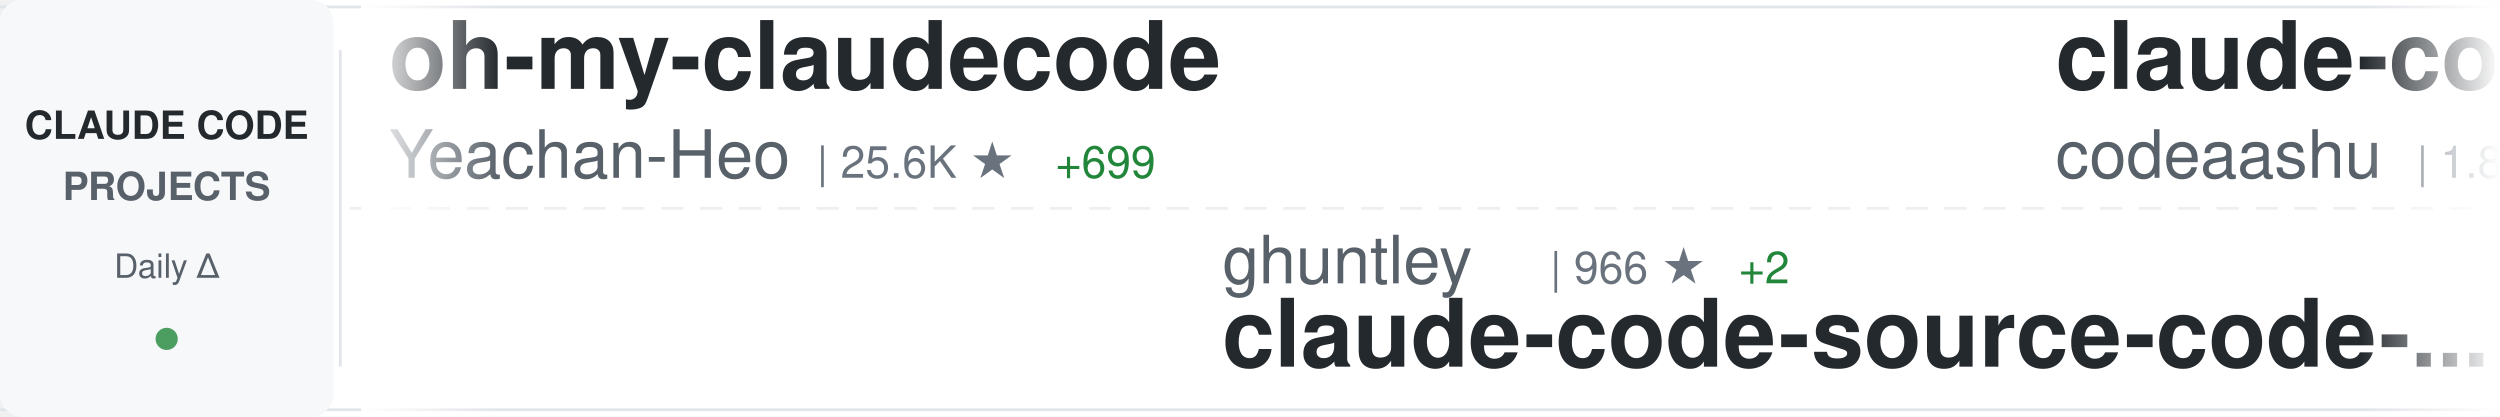
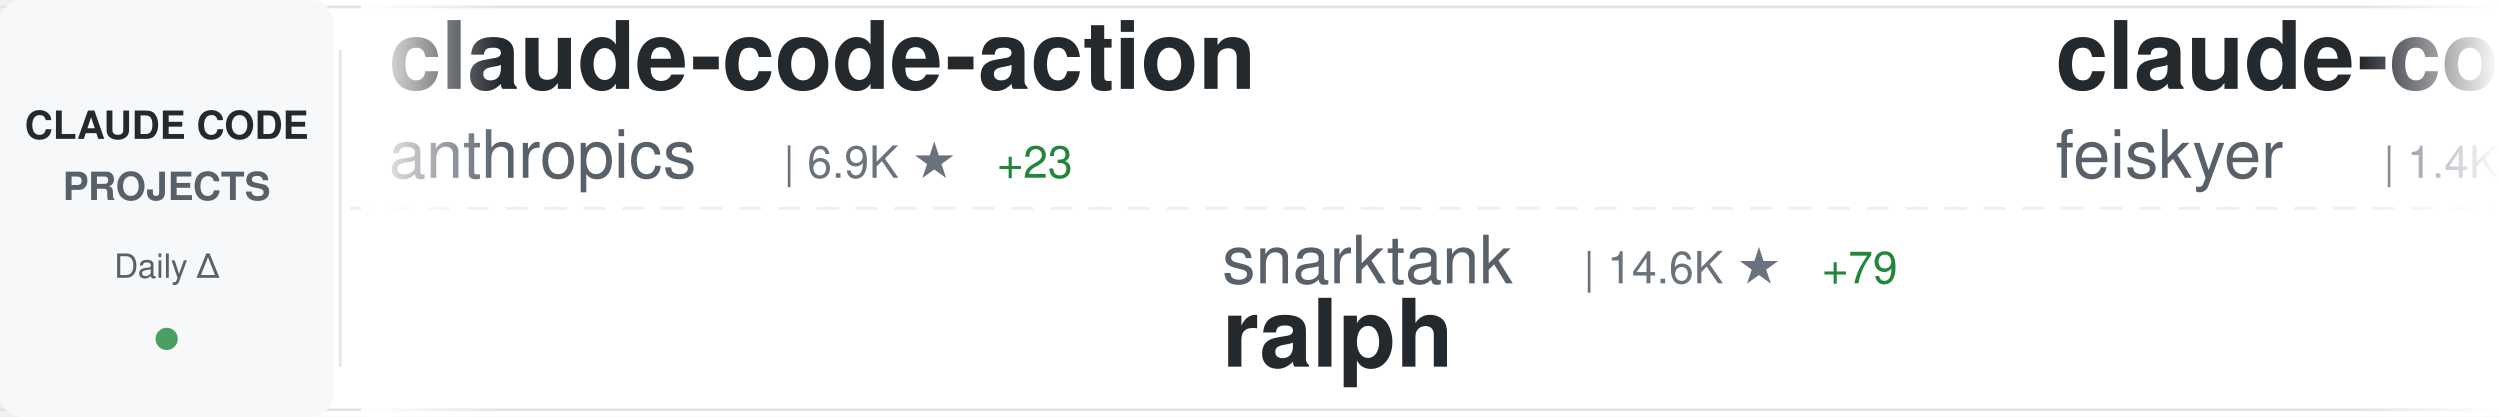
<svg xmlns="http://www.w3.org/2000/svg" width="900" height="150">
  <defs>
    <linearGradient id="awesomeLeftFade" x1="0%" y1="0%" x2="100%" y2="0%">
      <stop offset="0%" style="stop-color:#ffffff;stop-opacity:1" />
      <stop offset="100%" style="stop-color:#ffffff;stop-opacity:0" />
    </linearGradient>
    <linearGradient id="awesomeRightFade" x1="0%" y1="0%" x2="100%" y2="0%">
      <stop offset="0%" style="stop-color:#ffffff;stop-opacity:0" />
      <stop offset="100%" style="stop-color:#ffffff;stop-opacity:1" />
    </linearGradient>
  </defs>
  <rect width="900" height="150" fill="#ffffff" rx="8" />
  <rect x="0" y="2" width="900" height="1" fill="#e1e4e8" />
  <rect x="0" y="147" width="900" height="1" fill="#e1e4e8" />
  <line x1="0" y1="75" x2="900" y2="75" stroke="#e1e4e8" stroke-width="1" stroke-dasharray="8 6" opacity="0.6" />
  <rect x="0" y="0" width="120" height="150" fill="#f6f8fa" rx="8" />
  <text x="60" y="50" font-family="-apple-system, BlinkMacSystemFont, 'Segoe UI', Helvetica, Arial, sans-serif" font-size="14" font-weight="600" fill="#24292e" text-anchor="middle">CLAUDE CODE</text>
  <text x="60" y="72" font-family="-apple-system, BlinkMacSystemFont, 'Segoe UI', Helvetica, Arial, sans-serif" font-size="14" font-weight="600" fill="#586069" text-anchor="middle">PROJECTS</text>
  <text x="60" y="100" font-family="-apple-system, BlinkMacSystemFont, 'Segoe UI', Helvetica, Arial, sans-serif" font-size="12" font-weight="500" fill="#586069" text-anchor="middle">Daily Δ</text>
  <circle cx="60" cy="122" r="4" fill="#22863a" opacity="0.8" />
  <rect x="122" y="18" width="1" height="114" fill="#e1e4e8" />
  <clipPath id="awesomeTickerClip">
    <rect x="130" y="0" width="770" height="150" />
  </clipPath>
  <g clip-path="url(#awesomeTickerClip)">
    <g id="awesomeTickerItems">
      <animateTransform attributeName="transform" attributeType="XML" type="translate" from="0 0" to="-3000 0" dur="54s" repeatCount="indefinite" />
      <g transform="translate(0, 0)">
-         <text x="140" y="32" font-family="-apple-system, BlinkMacSystemFont, 'Segoe UI', Helvetica, Arial, sans-serif" font-size="34" font-weight="600" fill="#24292e">oh-my-claudecode</text>
-         <text x="140" y="64" font-family="-apple-system, BlinkMacSystemFont, 'Segoe UI', Helvetica, Arial, sans-serif" font-size="24" font-weight="400" fill="#586069">Yeachan-Heo</text>
-         <text x="294" y="64" font-family="-apple-system, BlinkMacSystemFont, 'Segoe UI', Helvetica, Arial, sans-serif" font-size="16" font-weight="500" fill="#6a737d">| 25.6K ★</text>
-         <text x="380" y="64" font-family="-apple-system, BlinkMacSystemFont, 'Segoe UI', Helvetica, Arial, sans-serif" font-size="16" font-weight="500" fill="#22863a"> +699</text>
+         <text x="140" y="32" font-family="-apple-system, BlinkMacSystemFont, 'Segoe UI', Helvetica, Arial, sans-serif" font-size="34" font-weight="600" fill="#24292e">claude-code-action</text>
+         <text x="140" y="64" font-family="-apple-system, BlinkMacSystemFont, 'Segoe UI', Helvetica, Arial, sans-serif" font-size="24" font-weight="400" fill="#586069">anthropics</text>
+         <text x="282" y="64" font-family="-apple-system, BlinkMacSystemFont, 'Segoe UI', Helvetica, Arial, sans-serif" font-size="16" font-weight="500" fill="#6a737d">| 6.9K ★</text>
+         <text x="359" y="64" font-family="-apple-system, BlinkMacSystemFont, 'Segoe UI', Helvetica, Arial, sans-serif" font-size="16" font-weight="500" fill="#22863a"> +23</text>
      </g>
      <g transform="translate(300, 0)">
-         <text x="140" y="102" font-family="-apple-system, BlinkMacSystemFont, 'Segoe UI', Helvetica, Arial, sans-serif" font-size="24" font-weight="400" fill="#586069">ghuntley</text>
-         <text x="258" y="102" font-family="-apple-system, BlinkMacSystemFont, 'Segoe UI', Helvetica, Arial, sans-serif" font-size="16" font-weight="500" fill="#6a737d">| 966 ★</text>
-         <text x="326" y="102" font-family="-apple-system, BlinkMacSystemFont, 'Segoe UI', Helvetica, Arial, sans-serif" font-size="16" font-weight="500" fill="#22863a"> +2</text>
-         <text x="140" y="132" font-family="-apple-system, BlinkMacSystemFont, 'Segoe UI', Helvetica, Arial, sans-serif" font-size="34" font-weight="600" fill="#24292e">claude-code-source-code-...</text>
+         <text x="140" y="102" font-family="-apple-system, BlinkMacSystemFont, 'Segoe UI', Helvetica, Arial, sans-serif" font-size="24" font-weight="400" fill="#586069">snarktank</text>
+         <text x="270" y="102" font-family="-apple-system, BlinkMacSystemFont, 'Segoe UI', Helvetica, Arial, sans-serif" font-size="16" font-weight="500" fill="#6a737d">| 14.6K ★</text>
+         <text x="356" y="102" font-family="-apple-system, BlinkMacSystemFont, 'Segoe UI', Helvetica, Arial, sans-serif" font-size="16" font-weight="500" fill="#22863a"> +79</text>
+         <text x="140" y="132" font-family="-apple-system, BlinkMacSystemFont, 'Segoe UI', Helvetica, Arial, sans-serif" font-size="34" font-weight="600" fill="#24292e">ralph</text>
      </g>
      <g transform="translate(600, 0)">
-         <text x="140" y="32" font-family="-apple-system, BlinkMacSystemFont, 'Segoe UI', Helvetica, Arial, sans-serif" font-size="34" font-weight="600" fill="#24292e">claude-code</text>
-         <text x="140" y="64" font-family="-apple-system, BlinkMacSystemFont, 'Segoe UI', Helvetica, Arial, sans-serif" font-size="24" font-weight="400" fill="#586069">codeaashu</text>
-         <text x="270" y="64" font-family="-apple-system, BlinkMacSystemFont, 'Segoe UI', Helvetica, Arial, sans-serif" font-size="16" font-weight="500" fill="#6a737d">| 1.8K ★</text>
-         <text x="347" y="64" font-family="-apple-system, BlinkMacSystemFont, 'Segoe UI', Helvetica, Arial, sans-serif" font-size="16" font-weight="500" fill="#22863a"> +99</text>
+         <text x="140" y="32" font-family="-apple-system, BlinkMacSystemFont, 'Segoe UI', Helvetica, Arial, sans-serif" font-size="34" font-weight="600" fill="#24292e">claude-code-settings</text>
+         <text x="140" y="64" font-family="-apple-system, BlinkMacSystemFont, 'Segoe UI', Helvetica, Arial, sans-serif" font-size="24" font-weight="400" fill="#586069">feiskyer</text>
+         <text x="258" y="64" font-family="-apple-system, BlinkMacSystemFont, 'Segoe UI', Helvetica, Arial, sans-serif" font-size="16" font-weight="500" fill="#6a737d">| 1.4K ★</text>
+         <text x="335" y="64" font-family="-apple-system, BlinkMacSystemFont, 'Segoe UI', Helvetica, Arial, sans-serif" font-size="16" font-weight="500" fill="#22863a"> +5</text>
      </g>
      <g transform="translate(900, 0)">
-         <text x="140" y="102" font-family="-apple-system, BlinkMacSystemFont, 'Segoe UI', Helvetica, Arial, sans-serif" font-size="24" font-weight="400" fill="#586069">ding113</text>
-         <text x="246" y="102" font-family="-apple-system, BlinkMacSystemFont, 'Segoe UI', Helvetica, Arial, sans-serif" font-size="16" font-weight="500" fill="#6a737d">| 2.3K ★</text>
-         <text x="323" y="102" font-family="-apple-system, BlinkMacSystemFont, 'Segoe UI', Helvetica, Arial, sans-serif" font-size="16" font-weight="500" fill="#22863a"> +23</text>
-         <text x="140" y="132" font-family="-apple-system, BlinkMacSystemFont, 'Segoe UI', Helvetica, Arial, sans-serif" font-size="34" font-weight="600" fill="#24292e">claude-code-hub</text>
+         <text x="140" y="102" font-family="-apple-system, BlinkMacSystemFont, 'Segoe UI', Helvetica, Arial, sans-serif" font-size="24" font-weight="400" fill="#586069">obra</text>
+         <text x="210" y="102" font-family="-apple-system, BlinkMacSystemFont, 'Segoe UI', Helvetica, Arial, sans-serif" font-size="16" font-weight="500" fill="#6a737d">| 139.4K ★</text>
+         <text x="305" y="102" font-family="-apple-system, BlinkMacSystemFont, 'Segoe UI', Helvetica, Arial, sans-serif" font-size="16" font-weight="500" fill="#22863a"> +1.9K</text>
+         <text x="140" y="132" font-family="-apple-system, BlinkMacSystemFont, 'Segoe UI', Helvetica, Arial, sans-serif" font-size="34" font-weight="600" fill="#24292e">superpowers</text>
      </g>
      <g transform="translate(1200, 0)">
        <text x="140" y="32" font-family="-apple-system, BlinkMacSystemFont, 'Segoe UI', Helvetica, Arial, sans-serif" font-size="34" font-weight="600" fill="#24292e">claude-code</text>
-         <text x="140" y="64" font-family="-apple-system, BlinkMacSystemFont, 'Segoe UI', Helvetica, Arial, sans-serif" font-size="24" font-weight="400" fill="#586069">chiragjoshi12</text>
-         <text x="318" y="64" font-family="-apple-system, BlinkMacSystemFont, 'Segoe UI', Helvetica, Arial, sans-serif" font-size="16" font-weight="500" fill="#6a737d">| 179 ★</text>
-         <text x="386" y="64" font-family="-apple-system, BlinkMacSystemFont, 'Segoe UI', Helvetica, Arial, sans-serif" font-size="16" font-weight="500" fill="#22863a"> +4</text>
+         <text x="140" y="64" font-family="-apple-system, BlinkMacSystemFont, 'Segoe UI', Helvetica, Arial, sans-serif" font-size="24" font-weight="400" fill="#586069">yasasbanukaofficial</text>
+         <text x="390" y="64" font-family="-apple-system, BlinkMacSystemFont, 'Segoe UI', Helvetica, Arial, sans-serif" font-size="16" font-weight="500" fill="#6a737d">| 1.9K ★</text>
+         <text x="467" y="64" font-family="-apple-system, BlinkMacSystemFont, 'Segoe UI', Helvetica, Arial, sans-serif" font-size="16" font-weight="500" fill="#22863a"> +144</text>
      </g>
      <g transform="translate(1500, 0)">
-         <text x="140" y="102" font-family="-apple-system, BlinkMacSystemFont, 'Segoe UI', Helvetica, Arial, sans-serif" font-size="24" font-weight="400" fill="#586069">darcyegb</text>
-         <text x="258" y="102" font-family="-apple-system, BlinkMacSystemFont, 'Segoe UI', Helvetica, Arial, sans-serif" font-size="16" font-weight="500" fill="#6a737d">| 646 ★</text>
-         <text x="140" y="132" font-family="-apple-system, BlinkMacSystemFont, 'Segoe UI', Helvetica, Arial, sans-serif" font-size="34" font-weight="600" fill="#24292e">ClaudeCodeAgents</text>
+         <text x="140" y="102" font-family="-apple-system, BlinkMacSystemFont, 'Segoe UI', Helvetica, Arial, sans-serif" font-size="24" font-weight="400" fill="#586069">qwibitai</text>
+         <text x="258" y="102" font-family="-apple-system, BlinkMacSystemFont, 'Segoe UI', Helvetica, Arial, sans-serif" font-size="16" font-weight="500" fill="#6a737d">| 26.8K ★</text>
+         <text x="344" y="102" font-family="-apple-system, BlinkMacSystemFont, 'Segoe UI', Helvetica, Arial, sans-serif" font-size="16" font-weight="500" fill="#22863a"> +136</text>
+         <text x="140" y="132" font-family="-apple-system, BlinkMacSystemFont, 'Segoe UI', Helvetica, Arial, sans-serif" font-size="34" font-weight="600" fill="#24292e">nanoclaw</text>
      </g>
      <g transform="translate(1800, 0)">
+         <text x="140" y="32" font-family="-apple-system, BlinkMacSystemFont, 'Segoe UI', Helvetica, Arial, sans-serif" font-size="34" font-weight="600" fill="#24292e">gstack</text>
+         <text x="140" y="64" font-family="-apple-system, BlinkMacSystemFont, 'Segoe UI', Helvetica, Arial, sans-serif" font-size="24" font-weight="400" fill="#586069">garrytan</text>
+         <text x="258" y="64" font-family="-apple-system, BlinkMacSystemFont, 'Segoe UI', Helvetica, Arial, sans-serif" font-size="16" font-weight="500" fill="#6a737d">| 66.6K ★</text>
+         <text x="344" y="64" font-family="-apple-system, BlinkMacSystemFont, 'Segoe UI', Helvetica, Arial, sans-serif" font-size="16" font-weight="500" fill="#22863a"> +1.1K</text>
+       </g>
+       <g transform="translate(2100, 0)">
+         <text x="140" y="102" font-family="-apple-system, BlinkMacSystemFont, 'Segoe UI', Helvetica, Arial, sans-serif" font-size="24" font-weight="400" fill="#586069">ponponon</text>
+         <text x="258" y="102" font-family="-apple-system, BlinkMacSystemFont, 'Segoe UI', Helvetica, Arial, sans-serif" font-size="16" font-weight="500" fill="#6a737d">| 2.1K ★</text>
+         <text x="335" y="102" font-family="-apple-system, BlinkMacSystemFont, 'Segoe UI', Helvetica, Arial, sans-serif" font-size="16" font-weight="500" fill="#22863a"> +21</text>
+         <text x="140" y="132" font-family="-apple-system, BlinkMacSystemFont, 'Segoe UI', Helvetica, Arial, sans-serif" font-size="34" font-weight="600" fill="#24292e">claude_code_src</text>
+       </g>
+       <g transform="translate(2400, 0)">
        <text x="140" y="32" font-family="-apple-system, BlinkMacSystemFont, 'Segoe UI', Helvetica, Arial, sans-serif" font-size="34" font-weight="600" fill="#24292e">claude-code</text>
        <text x="140" y="64" font-family="-apple-system, BlinkMacSystemFont, 'Segoe UI', Helvetica, Arial, sans-serif" font-size="24" font-weight="400" fill="#586069">Onewon</text>
-         <text x="234" y="64" font-family="-apple-system, BlinkMacSystemFont, 'Segoe UI', Helvetica, Arial, sans-serif" font-size="16" font-weight="500" fill="#6a737d">| 167 ★</text>
-         <text x="302" y="64" font-family="-apple-system, BlinkMacSystemFont, 'Segoe UI', Helvetica, Arial, sans-serif" font-size="16" font-weight="500" fill="#22863a"> +2</text>
-       </g>
-       <g transform="translate(2100, 0)">
-         <text x="140" y="102" font-family="-apple-system, BlinkMacSystemFont, 'Segoe UI', Helvetica, Arial, sans-serif" font-size="24" font-weight="400" fill="#586069">mehmoodosman</text>
-         <text x="306" y="102" font-family="-apple-system, BlinkMacSystemFont, 'Segoe UI', Helvetica, Arial, sans-serif" font-size="16" font-weight="500" fill="#6a737d">| 157 ★</text>
-         <text x="374" y="102" font-family="-apple-system, BlinkMacSystemFont, 'Segoe UI', Helvetica, Arial, sans-serif" font-size="16" font-weight="500" fill="#22863a"> +7</text>
-         <text x="140" y="132" font-family="-apple-system, BlinkMacSystemFont, 'Segoe UI', Helvetica, Arial, sans-serif" font-size="34" font-weight="600" fill="#24292e">claude-code</text>
-       </g>
-       <g transform="translate(2400, 0)">
-         <text x="140" y="32" font-family="-apple-system, BlinkMacSystemFont, 'Segoe UI', Helvetica, Arial, sans-serif" font-size="34" font-weight="600" fill="#24292e">claude-code-source</text>
-         <text x="140" y="64" font-family="-apple-system, BlinkMacSystemFont, 'Segoe UI', Helvetica, Arial, sans-serif" font-size="24" font-weight="400" fill="#586069">JrCx7scC</text>
-         <text x="258" y="64" font-family="-apple-system, BlinkMacSystemFont, 'Segoe UI', Helvetica, Arial, sans-serif" font-size="16" font-weight="500" fill="#6a737d">| 290 ★</text>
-         <text x="326" y="64" font-family="-apple-system, BlinkMacSystemFont, 'Segoe UI', Helvetica, Arial, sans-serif" font-size="16" font-weight="500" fill="#22863a"> +18</text>
+         <text x="234" y="64" font-family="-apple-system, BlinkMacSystemFont, 'Segoe UI', Helvetica, Arial, sans-serif" font-size="16" font-weight="500" fill="#6a737d">| 168 ★</text>
+         <text x="302" y="64" font-family="-apple-system, BlinkMacSystemFont, 'Segoe UI', Helvetica, Arial, sans-serif" font-size="16" font-weight="500" fill="#22863a"> +3</text>
      </g>
      <g transform="translate(2700, 0)">
-         <text x="140" y="102" font-family="-apple-system, BlinkMacSystemFont, 'Segoe UI', Helvetica, Arial, sans-serif" font-size="24" font-weight="400" fill="#586069">wshobson</text>
-         <text x="258" y="102" font-family="-apple-system, BlinkMacSystemFont, 'Segoe UI', Helvetica, Arial, sans-serif" font-size="16" font-weight="500" fill="#6a737d">| 33.1K ★</text>
-         <text x="344" y="102" font-family="-apple-system, BlinkMacSystemFont, 'Segoe UI', Helvetica, Arial, sans-serif" font-size="16" font-weight="500" fill="#22863a"> +69</text>
-         <text x="140" y="132" font-family="-apple-system, BlinkMacSystemFont, 'Segoe UI', Helvetica, Arial, sans-serif" font-size="34" font-weight="600" fill="#24292e">agents</text>
+         <text x="140" y="102" font-family="-apple-system, BlinkMacSystemFont, 'Segoe UI', Helvetica, Arial, sans-serif" font-size="24" font-weight="400" fill="#586069">diet103</text>
+         <text x="246" y="102" font-family="-apple-system, BlinkMacSystemFont, 'Segoe UI', Helvetica, Arial, sans-serif" font-size="16" font-weight="500" fill="#6a737d">| 9.4K ★</text>
+         <text x="323" y="102" font-family="-apple-system, BlinkMacSystemFont, 'Segoe UI', Helvetica, Arial, sans-serif" font-size="16" font-weight="500" fill="#22863a"> +7</text>
+         <text x="140" y="132" font-family="-apple-system, BlinkMacSystemFont, 'Segoe UI', Helvetica, Arial, sans-serif" font-size="34" font-weight="600" fill="#24292e">claude-code-infrastructu...</text>
      </g>
      <g transform="translate(3000, 0)">
-         <text x="140" y="32" font-family="-apple-system, BlinkMacSystemFont, 'Segoe UI', Helvetica, Arial, sans-serif" font-size="34" font-weight="600" fill="#24292e">oh-my-claudecode</text>
-         <text x="140" y="64" font-family="-apple-system, BlinkMacSystemFont, 'Segoe UI', Helvetica, Arial, sans-serif" font-size="24" font-weight="400" fill="#586069">Yeachan-Heo</text>
-         <text x="294" y="64" font-family="-apple-system, BlinkMacSystemFont, 'Segoe UI', Helvetica, Arial, sans-serif" font-size="16" font-weight="500" fill="#6a737d">| 25.6K ★</text>
-         <text x="380" y="64" font-family="-apple-system, BlinkMacSystemFont, 'Segoe UI', Helvetica, Arial, sans-serif" font-size="16" font-weight="500" fill="#22863a"> +699</text>
+         <text x="140" y="32" font-family="-apple-system, BlinkMacSystemFont, 'Segoe UI', Helvetica, Arial, sans-serif" font-size="34" font-weight="600" fill="#24292e">claude-code-action</text>
+         <text x="140" y="64" font-family="-apple-system, BlinkMacSystemFont, 'Segoe UI', Helvetica, Arial, sans-serif" font-size="24" font-weight="400" fill="#586069">anthropics</text>
+         <text x="282" y="64" font-family="-apple-system, BlinkMacSystemFont, 'Segoe UI', Helvetica, Arial, sans-serif" font-size="16" font-weight="500" fill="#6a737d">| 6.9K ★</text>
+         <text x="359" y="64" font-family="-apple-system, BlinkMacSystemFont, 'Segoe UI', Helvetica, Arial, sans-serif" font-size="16" font-weight="500" fill="#22863a"> +23</text>
      </g>
      <g transform="translate(3300, 0)">
-         <text x="140" y="102" font-family="-apple-system, BlinkMacSystemFont, 'Segoe UI', Helvetica, Arial, sans-serif" font-size="24" font-weight="400" fill="#586069">ghuntley</text>
-         <text x="258" y="102" font-family="-apple-system, BlinkMacSystemFont, 'Segoe UI', Helvetica, Arial, sans-serif" font-size="16" font-weight="500" fill="#6a737d">| 966 ★</text>
-         <text x="326" y="102" font-family="-apple-system, BlinkMacSystemFont, 'Segoe UI', Helvetica, Arial, sans-serif" font-size="16" font-weight="500" fill="#22863a"> +2</text>
-         <text x="140" y="132" font-family="-apple-system, BlinkMacSystemFont, 'Segoe UI', Helvetica, Arial, sans-serif" font-size="34" font-weight="600" fill="#24292e">claude-code-source-code-...</text>
+         <text x="140" y="102" font-family="-apple-system, BlinkMacSystemFont, 'Segoe UI', Helvetica, Arial, sans-serif" font-size="24" font-weight="400" fill="#586069">snarktank</text>
+         <text x="270" y="102" font-family="-apple-system, BlinkMacSystemFont, 'Segoe UI', Helvetica, Arial, sans-serif" font-size="16" font-weight="500" fill="#6a737d">| 14.6K ★</text>
+         <text x="356" y="102" font-family="-apple-system, BlinkMacSystemFont, 'Segoe UI', Helvetica, Arial, sans-serif" font-size="16" font-weight="500" fill="#22863a"> +79</text>
+         <text x="140" y="132" font-family="-apple-system, BlinkMacSystemFont, 'Segoe UI', Helvetica, Arial, sans-serif" font-size="34" font-weight="600" fill="#24292e">ralph</text>
      </g>
      <g transform="translate(3600, 0)">
-         <text x="140" y="32" font-family="-apple-system, BlinkMacSystemFont, 'Segoe UI', Helvetica, Arial, sans-serif" font-size="34" font-weight="600" fill="#24292e">claude-code</text>
-         <text x="140" y="64" font-family="-apple-system, BlinkMacSystemFont, 'Segoe UI', Helvetica, Arial, sans-serif" font-size="24" font-weight="400" fill="#586069">codeaashu</text>
-         <text x="270" y="64" font-family="-apple-system, BlinkMacSystemFont, 'Segoe UI', Helvetica, Arial, sans-serif" font-size="16" font-weight="500" fill="#6a737d">| 1.8K ★</text>
-         <text x="347" y="64" font-family="-apple-system, BlinkMacSystemFont, 'Segoe UI', Helvetica, Arial, sans-serif" font-size="16" font-weight="500" fill="#22863a"> +99</text>
+         <text x="140" y="32" font-family="-apple-system, BlinkMacSystemFont, 'Segoe UI', Helvetica, Arial, sans-serif" font-size="34" font-weight="600" fill="#24292e">claude-code-settings</text>
+         <text x="140" y="64" font-family="-apple-system, BlinkMacSystemFont, 'Segoe UI', Helvetica, Arial, sans-serif" font-size="24" font-weight="400" fill="#586069">feiskyer</text>
+         <text x="258" y="64" font-family="-apple-system, BlinkMacSystemFont, 'Segoe UI', Helvetica, Arial, sans-serif" font-size="16" font-weight="500" fill="#6a737d">| 1.4K ★</text>
+         <text x="335" y="64" font-family="-apple-system, BlinkMacSystemFont, 'Segoe UI', Helvetica, Arial, sans-serif" font-size="16" font-weight="500" fill="#22863a"> +5</text>
      </g>
      <g transform="translate(3900, 0)">
-         <text x="140" y="102" font-family="-apple-system, BlinkMacSystemFont, 'Segoe UI', Helvetica, Arial, sans-serif" font-size="24" font-weight="400" fill="#586069">ding113</text>
-         <text x="246" y="102" font-family="-apple-system, BlinkMacSystemFont, 'Segoe UI', Helvetica, Arial, sans-serif" font-size="16" font-weight="500" fill="#6a737d">| 2.3K ★</text>
-         <text x="323" y="102" font-family="-apple-system, BlinkMacSystemFont, 'Segoe UI', Helvetica, Arial, sans-serif" font-size="16" font-weight="500" fill="#22863a"> +23</text>
-         <text x="140" y="132" font-family="-apple-system, BlinkMacSystemFont, 'Segoe UI', Helvetica, Arial, sans-serif" font-size="34" font-weight="600" fill="#24292e">claude-code-hub</text>
+         <text x="140" y="102" font-family="-apple-system, BlinkMacSystemFont, 'Segoe UI', Helvetica, Arial, sans-serif" font-size="24" font-weight="400" fill="#586069">obra</text>
+         <text x="210" y="102" font-family="-apple-system, BlinkMacSystemFont, 'Segoe UI', Helvetica, Arial, sans-serif" font-size="16" font-weight="500" fill="#6a737d">| 139.4K ★</text>
+         <text x="305" y="102" font-family="-apple-system, BlinkMacSystemFont, 'Segoe UI', Helvetica, Arial, sans-serif" font-size="16" font-weight="500" fill="#22863a"> +1.9K</text>
+         <text x="140" y="132" font-family="-apple-system, BlinkMacSystemFont, 'Segoe UI', Helvetica, Arial, sans-serif" font-size="34" font-weight="600" fill="#24292e">superpowers</text>
      </g>
    </g>
  </g>
  <rect x="130" y="0" width="50" height="150" fill="url(#awesomeLeftFade)" />
  <rect x="850" y="0" width="50" height="150" fill="url(#awesomeRightFade)" />
</svg>
